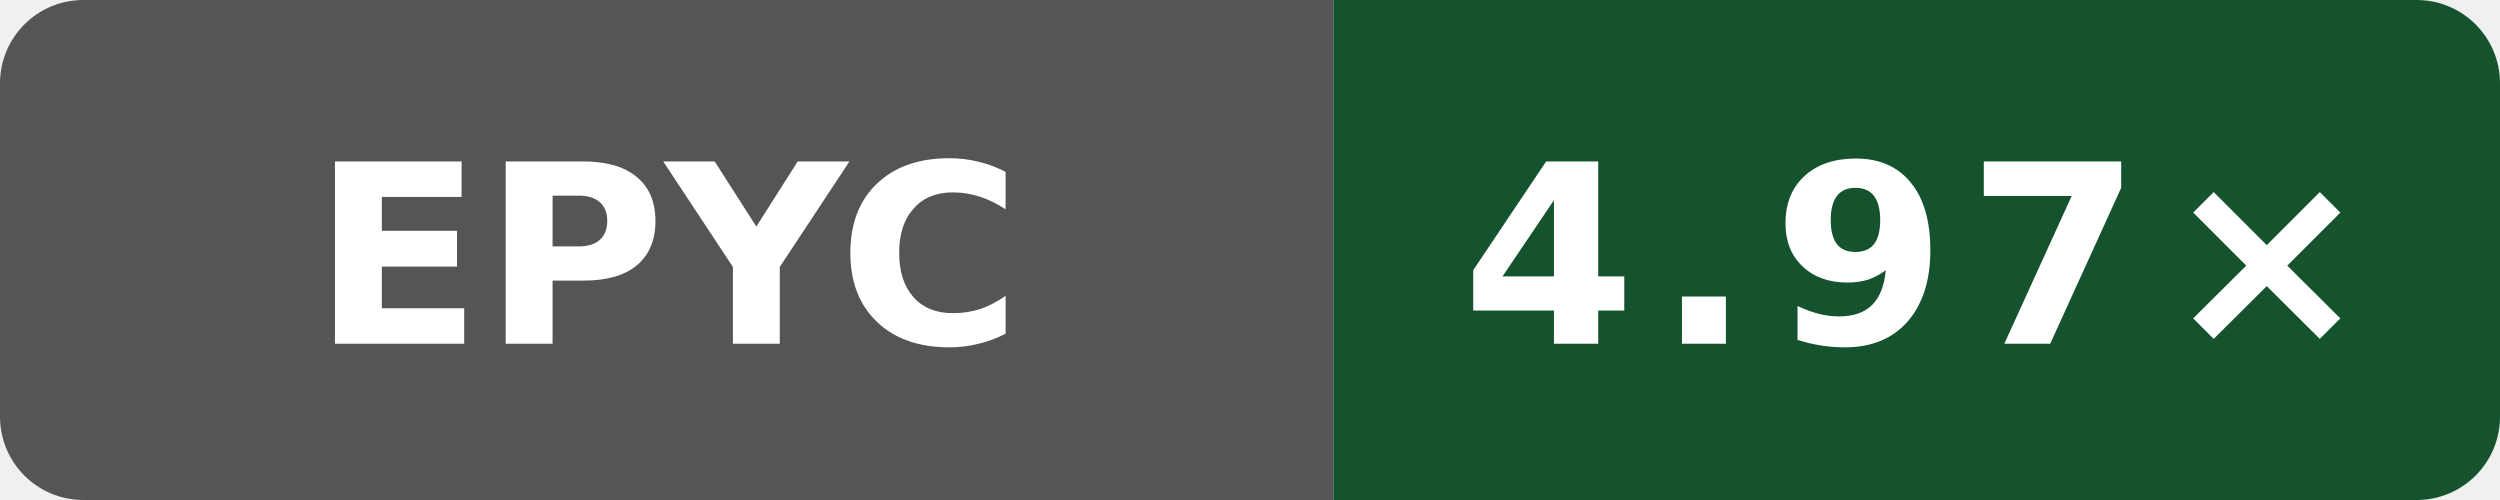
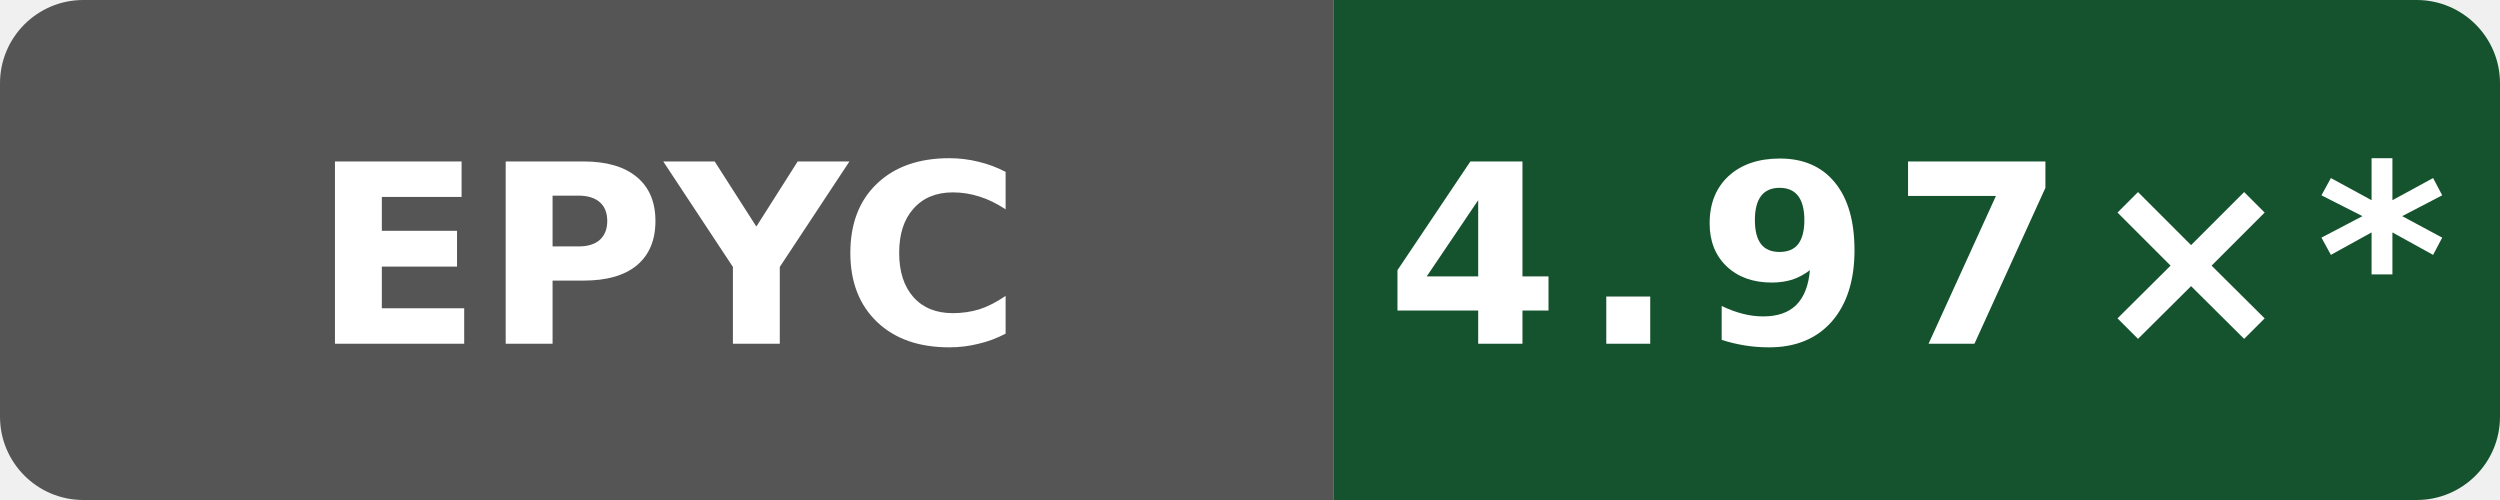
- <svg xmlns="http://www.w3.org/2000/svg" data-original-label="Boost compile CPU vs clang" data-original-message="4.97×" width="120" height="24" viewBox="0 0 120 24" role="img" aria-label="Boost compile CPU vs clang; AMD EPYC 7763 64-Core Processor; measured 56c86f755ec2b56e235b3f5e5ff76e6d147c3f93; 8 commits behind main: 4.97×">
+ <svg xmlns="http://www.w3.org/2000/svg" data-original-label="Boost compile CPU vs clang" data-original-message="4.97×" width="120" height="24" viewBox="0 0 120 24" role="img" aria-label="Boost compile CPU vs clang; AMD EPYC 7763 64-Core Processor; measured 56c86f755ec2b56e235b3f5e5ff76e6d147c3f93; 16 commits behind main: 4.97×*">
  <defs>
    <clipPath id="badge">
      <rect width="120" height="24" rx="4" />
    </clipPath>
  </defs>
  <g clip-path="url(#badge)">
    <rect width="64" height="24" fill="#555" />
    <rect x="64" width="56" height="24" fill="#14532d" />
  </g>
  <text x="32" y="16.5" fill="#fff" text-anchor="middle" font-family="Verdana,Geneva,DejaVu Sans,sans-serif" font-size="12" font-weight="700" textLength="31" lengthAdjust="spacingAndGlyphs">EPYC</text>
-   <text x="92" y="16.5" fill="#fff" text-anchor="middle" font-family="Verdana,Geneva,DejaVu Sans,sans-serif" font-size="12" font-weight="700" letter-spacing="1" textLength="39" lengthAdjust="spacingAndGlyphs">4.97×</text>
+   <text x="92" y="16.5" fill="#fff" text-anchor="middle" font-family="Verdana,Geneva,DejaVu Sans,sans-serif" font-size="12" font-weight="700" letter-spacing="1" textLength="44" lengthAdjust="spacingAndGlyphs">4.97×*</text>
</svg>
